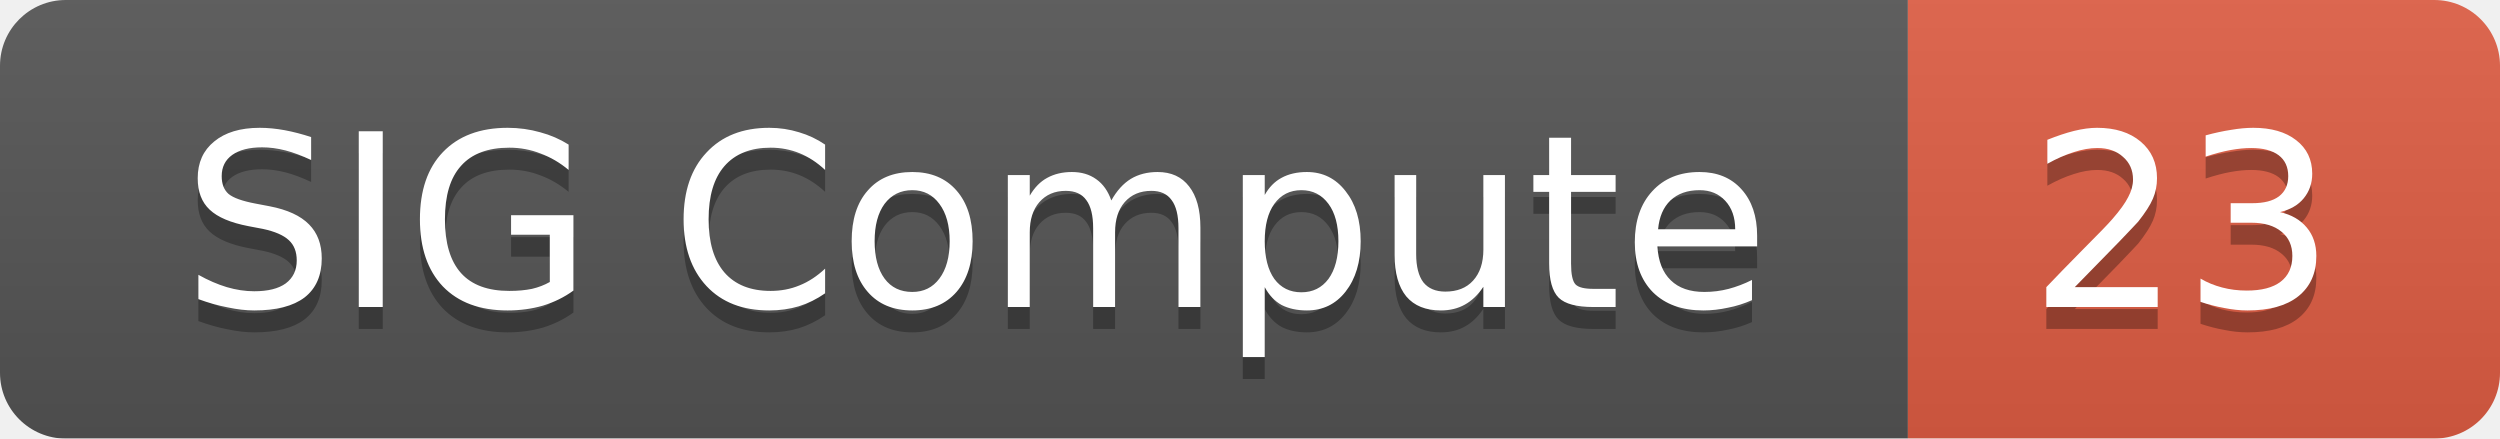
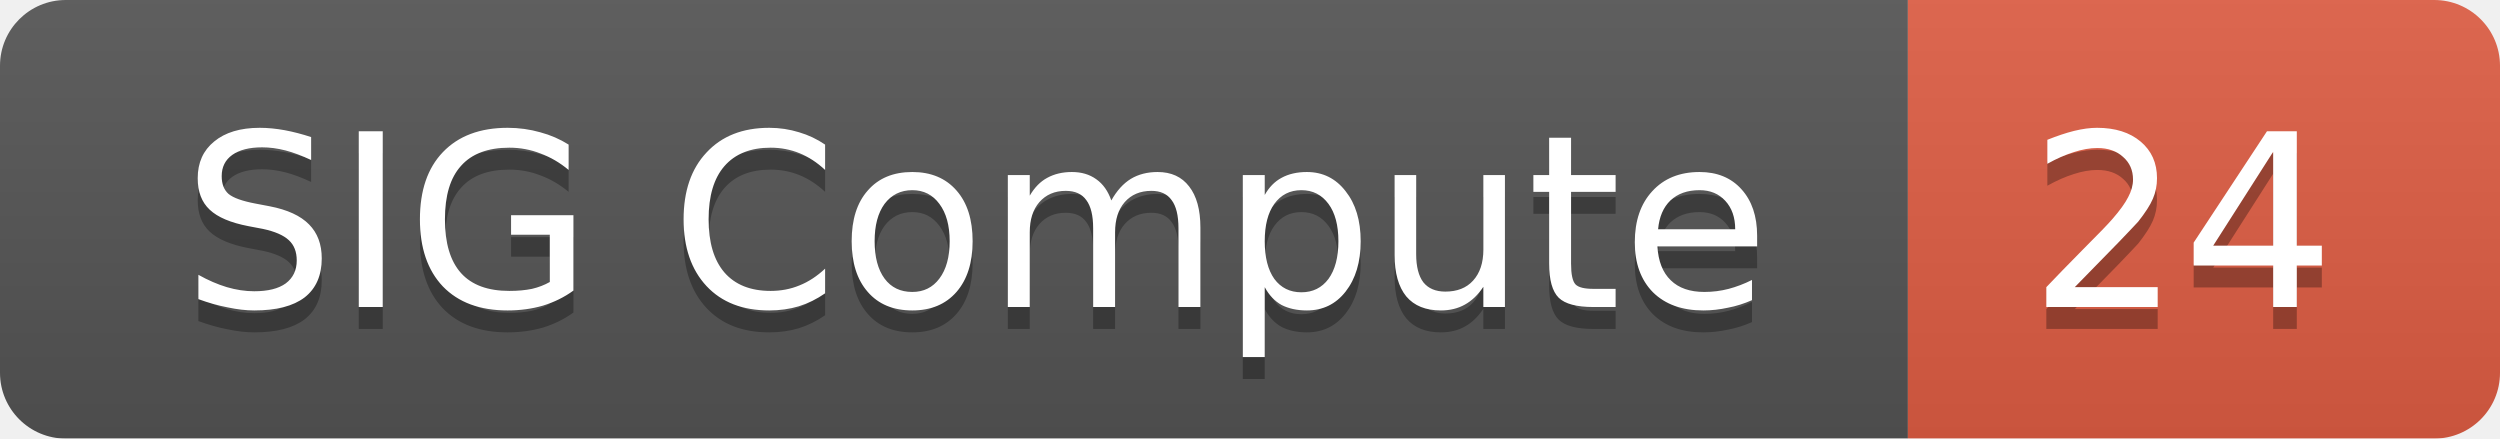
<svg xmlns="http://www.w3.org/2000/svg" width="114" height="20">
  <linearGradient id="smooth" x2="0" y2="100%">
    <stop offset="0" stop-color="#bbb" stop-opacity=".1" />
    <stop offset="1" stop-opacity=".1" />
  </linearGradient>
  <mask id="round">
    <rect width="114" height="20" rx="3" fill="#fff" />
  </mask>
  <g mask="url(#round)">
    <rect width="87" height="20" fill="#555" />
    <rect x="87" width="27" height="20" fill="#e05d44" />
    <rect width="114" height="20" fill="url(#smooth)" />
  </g>
  <g fill="#fff" text-anchor="middle" font-family="DejaVu Sans,Verdana,Geneva,sans-serif" font-size="11">
    <text x="44.5" y="15" fill="#010101" fill-opacity=".3">SIG Compute</text>
    <text x="44.5" y="14">SIG Compute</text>
-     <text x="99.5" y="15" fill="#010101" fill-opacity=".3">23</text>
-     <text x="99.5" y="14">23</text>
+     <text x="99.5" y="15" fill="#010101" fill-opacity=".3">24</text>
+     <text x="99.5" y="14">24</text>
  </g>
</svg>
